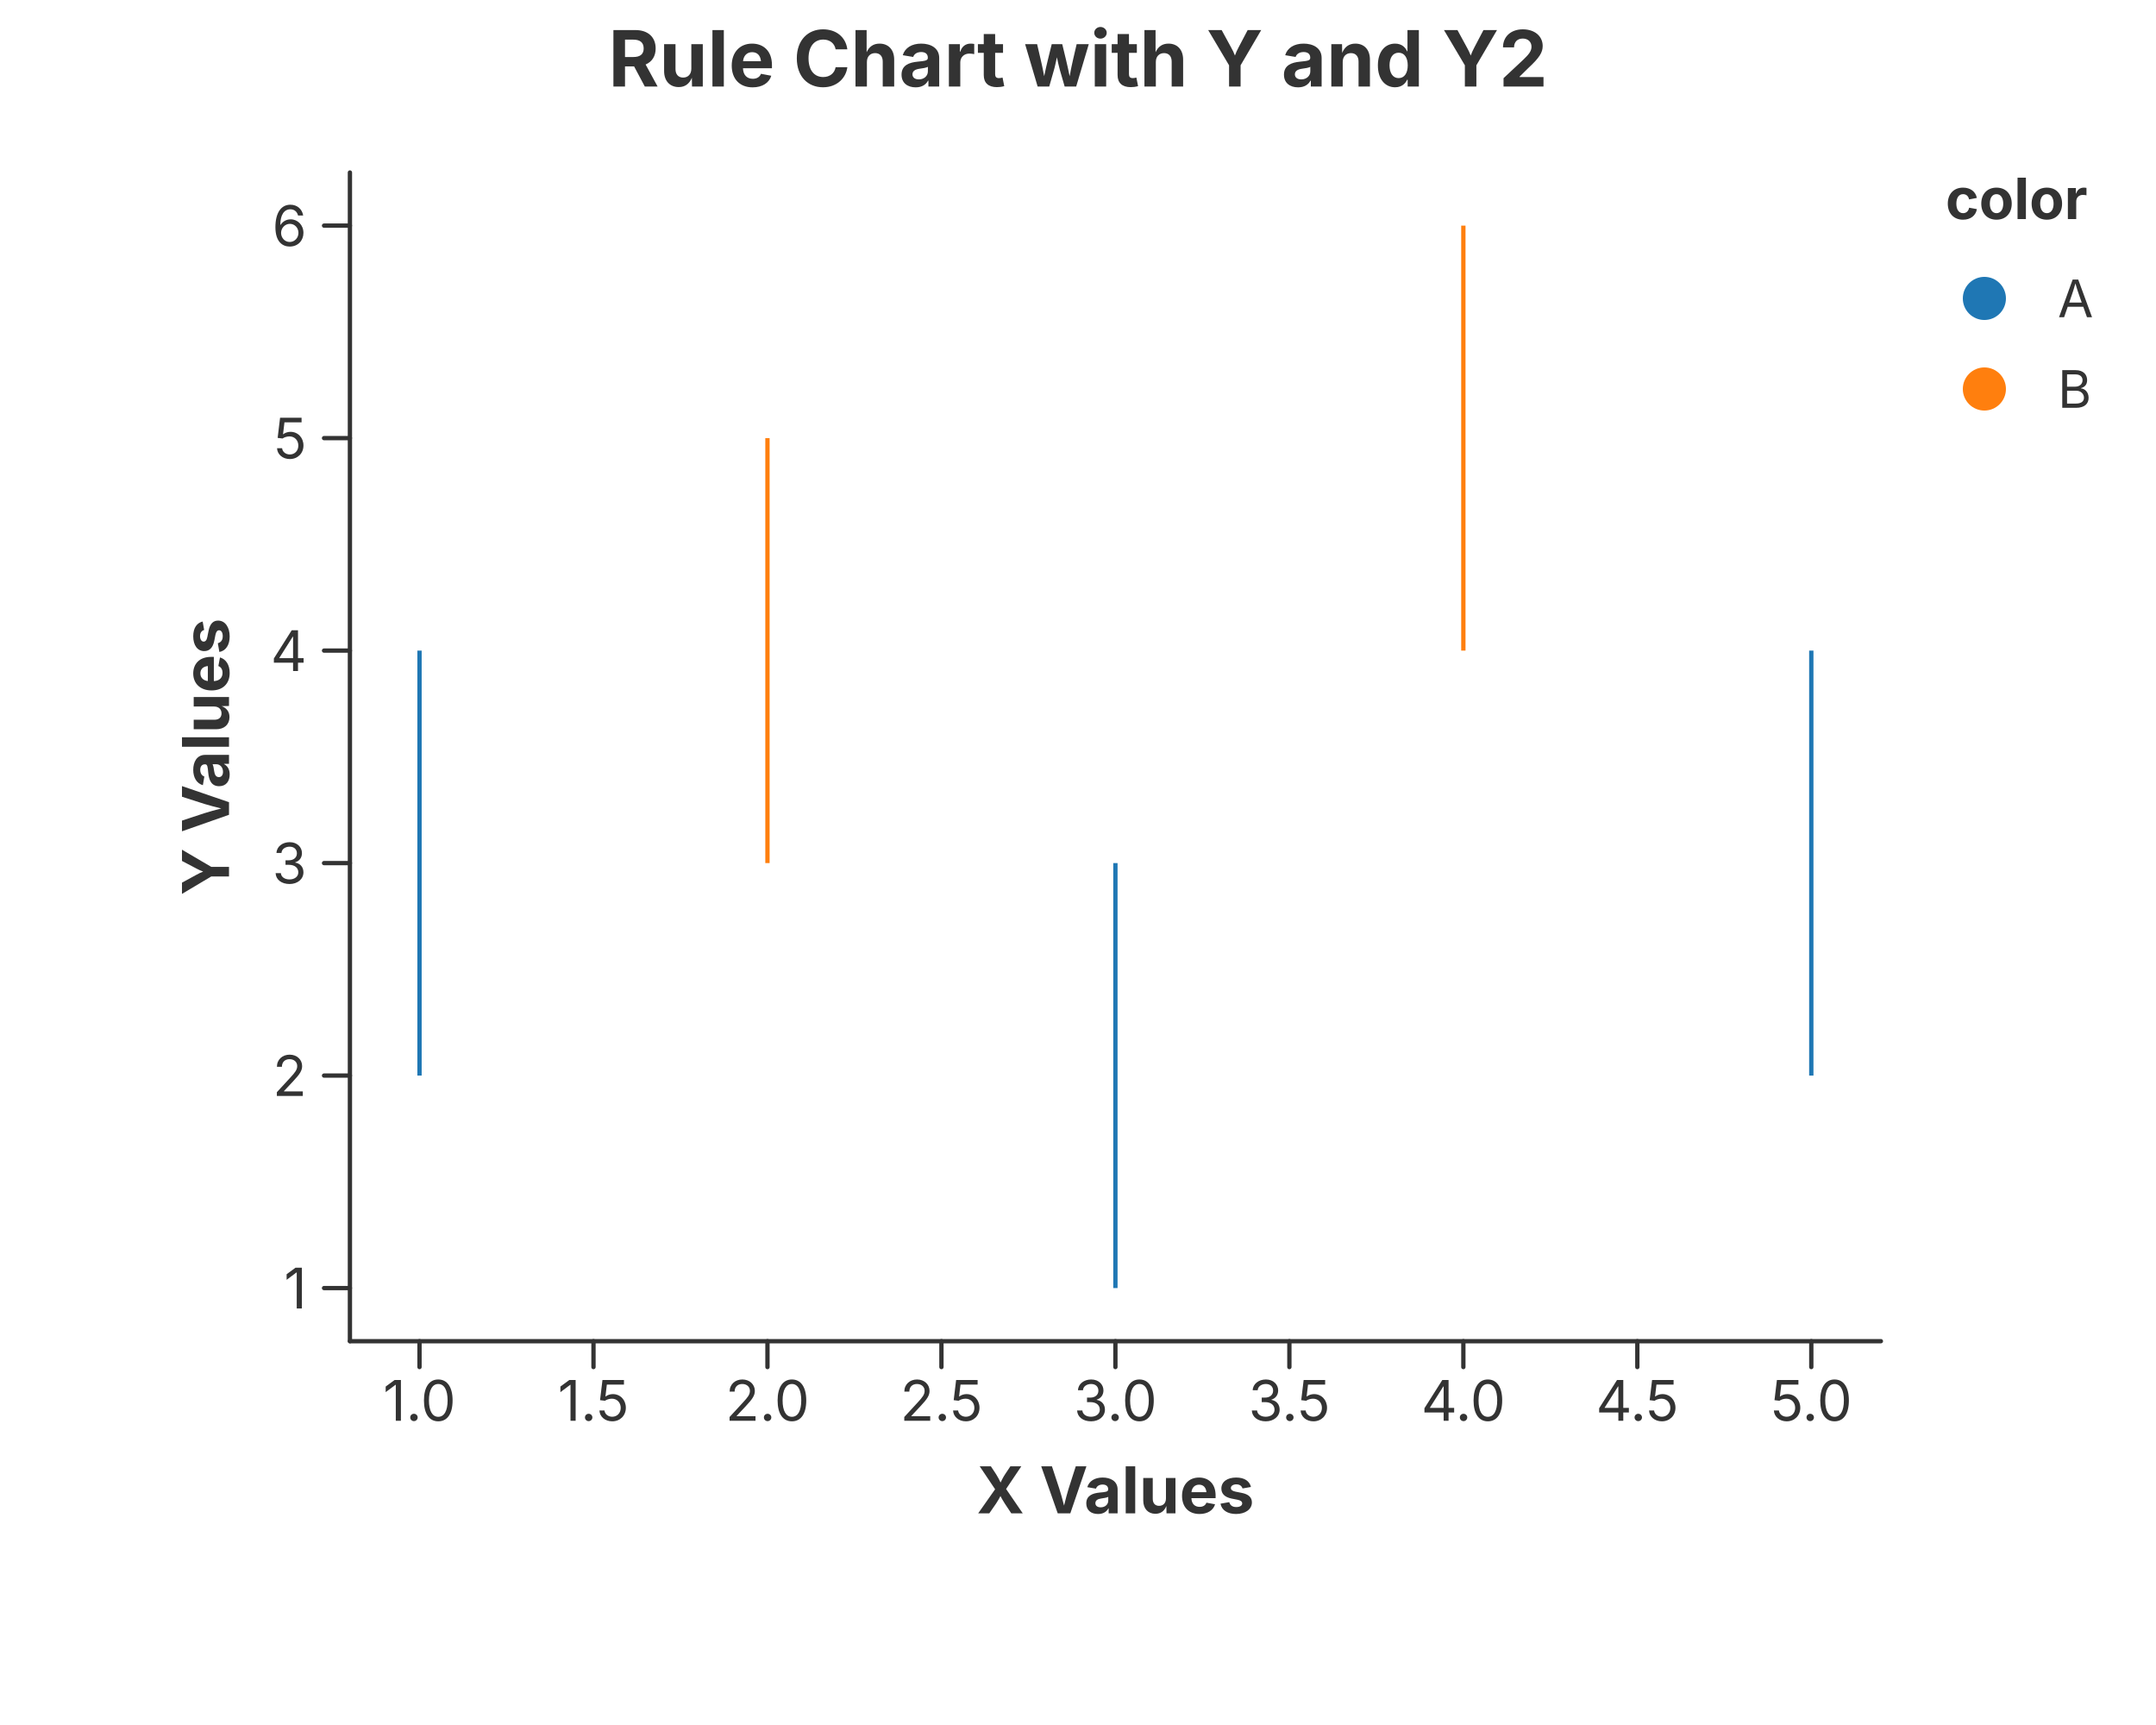
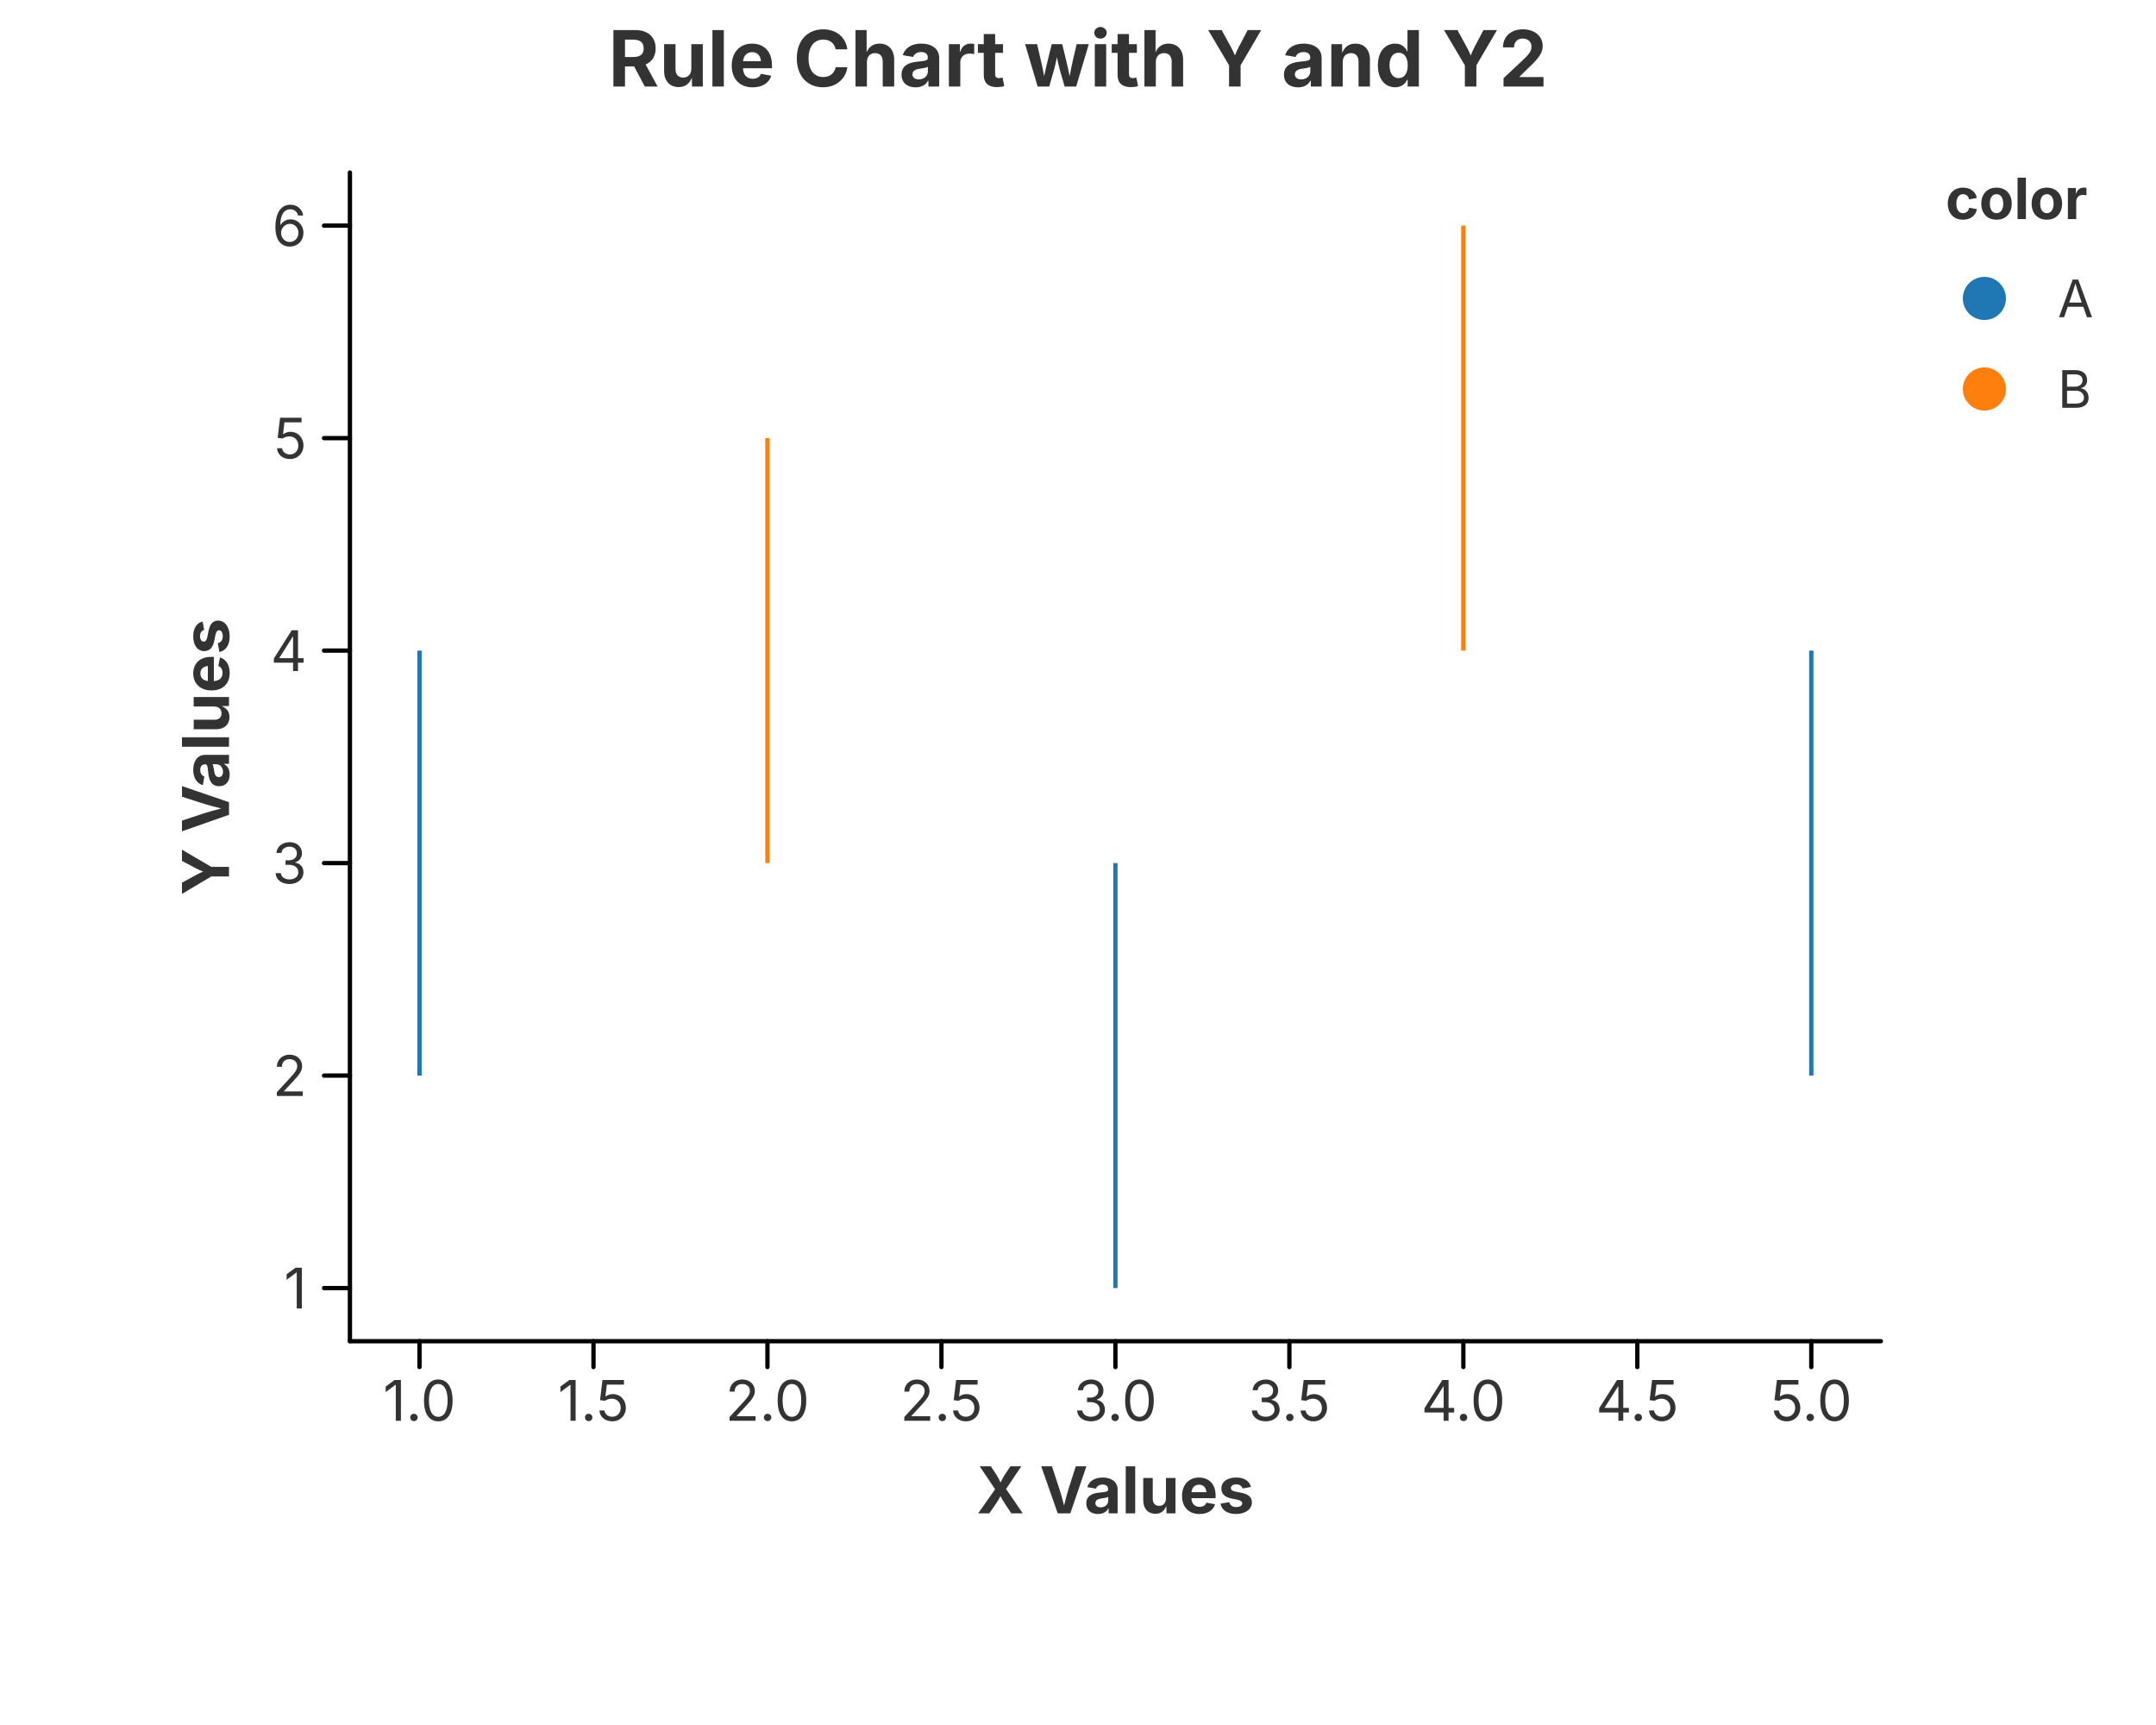
<svg xmlns="http://www.w3.org/2000/svg" width="500" height="400" viewBox="0 0 500 400">
  <rect x="0.000" y="0.000" width="500.000" height="400.000" fill="rgba(255,255,255,1.000)" stroke="none" stroke-width="0.000" fill-opacity="1.000" stroke-opacity="1.000" />
  <text x="250.000" y="13.333" font-size="18.0" font-family="Inter, -apple-system, BlinkMacSystemFont, 'Segoe UI', Roboto, Helvetica, Arial, 'PingFang SC', 'Microsoft YaHei', Ubuntu, Cantarell, 'Noto Sans', sans-serif" fill="rgba(51,51,51,1.000)" fill-opacity="1.000" text-anchor="middle" font-weight="bold" dominant-baseline="middle" transform="rotate(0 250.000 13.333)">Rule Chart with Y and Y2</text>
  <defs>
    <clipPath id="plot-clip-area">
      <rect x="81.150" y="40.000" width="355.050" height="271.000" />
    </clipPath>
  </defs>
  <g clip-path="url(#plot-clip-area)">
    <line x1="97.289" y1="249.409" x2="97.289" y2="150.864" stroke="rgba(31,119,180,1.000)" stroke-width="1.000" stroke-opacity="1.000" />
    <line x1="177.982" y1="200.136" x2="177.982" y2="101.591" stroke="rgba(255,127,14,1.000)" stroke-width="1.000" stroke-opacity="1.000" />
    <line x1="258.675" y1="298.682" x2="258.675" y2="200.136" stroke="rgba(31,119,180,1.000)" stroke-width="1.000" stroke-opacity="1.000" />
    <line x1="339.368" y1="150.864" x2="339.368" y2="52.318" stroke="rgba(255,127,14,1.000)" stroke-width="1.000" stroke-opacity="1.000" />
    <line x1="420.061" y1="249.409" x2="420.061" y2="150.864" stroke="rgba(31,119,180,1.000)" stroke-width="1.000" stroke-opacity="1.000" />
  </g>
-   <path d="M 81.150 311.000 L 436.200 311.000" fill="none" stroke="rgba(51,51,51,1.000)" stroke-width="1.000" stroke-opacity="1.000" stroke-linejoin="round" stroke-linecap="round" />
-   <path d="M 97.289 311.000 L 97.289 317.000" fill="none" stroke="rgba(51,51,51,1.000)" stroke-width="1.000" stroke-opacity="1.000" stroke-linejoin="round" stroke-linecap="round" />
+   <path d="M 81.150 311.000 L 436.200 311.000" fill="none" stroke="rgba(0,0,0,1.000)" stroke-width="1.000" stroke-opacity="1.000" stroke-linejoin="round" stroke-linecap="round" />
+   <path d="M 97.289 311.000 L 97.289 317.000" fill="none" stroke="rgba(0,0,0,1.000)" stroke-width="1.000" stroke-opacity="1.000" stroke-linejoin="round" stroke-linecap="round" />
  <text x="97.289" y="320.000" font-size="13.0" font-family="Inter, -apple-system, BlinkMacSystemFont, 'Segoe UI', Roboto, Helvetica, Arial, 'PingFang SC', 'Microsoft YaHei', Ubuntu, Cantarell, 'Noto Sans', sans-serif" fill="rgba(51,51,51,1.000)" fill-opacity="1.000" text-anchor="middle" font-weight="normal" dominant-baseline="hanging" transform="rotate(0 97.289 320.000)">1.0</text>
-   <path d="M 137.635 311.000 L 137.635 317.000" fill="none" stroke="rgba(51,51,51,1.000)" stroke-width="1.000" stroke-opacity="1.000" stroke-linejoin="round" stroke-linecap="round" />
+   <path d="M 137.635 311.000 L 137.635 317.000" fill="none" stroke="rgba(0,0,0,1.000)" stroke-width="1.000" stroke-opacity="1.000" stroke-linejoin="round" stroke-linecap="round" />
  <text x="137.635" y="320.000" font-size="13.0" font-family="Inter, -apple-system, BlinkMacSystemFont, 'Segoe UI', Roboto, Helvetica, Arial, 'PingFang SC', 'Microsoft YaHei', Ubuntu, Cantarell, 'Noto Sans', sans-serif" fill="rgba(51,51,51,1.000)" fill-opacity="1.000" text-anchor="middle" font-weight="normal" dominant-baseline="hanging" transform="rotate(0 137.635 320.000)">1.5</text>
-   <path d="M 177.982 311.000 L 177.982 317.000" fill="none" stroke="rgba(51,51,51,1.000)" stroke-width="1.000" stroke-opacity="1.000" stroke-linejoin="round" stroke-linecap="round" />
+   <path d="M 177.982 311.000 L 177.982 317.000" fill="none" stroke="rgba(0,0,0,1.000)" stroke-width="1.000" stroke-opacity="1.000" stroke-linejoin="round" stroke-linecap="round" />
  <text x="177.982" y="320.000" font-size="13.0" font-family="Inter, -apple-system, BlinkMacSystemFont, 'Segoe UI', Roboto, Helvetica, Arial, 'PingFang SC', 'Microsoft YaHei', Ubuntu, Cantarell, 'Noto Sans', sans-serif" fill="rgba(51,51,51,1.000)" fill-opacity="1.000" text-anchor="middle" font-weight="normal" dominant-baseline="hanging" transform="rotate(0 177.982 320.000)">2.0</text>
-   <path d="M 218.328 311.000 L 218.328 317.000" fill="none" stroke="rgba(51,51,51,1.000)" stroke-width="1.000" stroke-opacity="1.000" stroke-linejoin="round" stroke-linecap="round" />
+   <path d="M 218.328 311.000 L 218.328 317.000" fill="none" stroke="rgba(0,0,0,1.000)" stroke-width="1.000" stroke-opacity="1.000" stroke-linejoin="round" stroke-linecap="round" />
  <text x="218.328" y="320.000" font-size="13.0" font-family="Inter, -apple-system, BlinkMacSystemFont, 'Segoe UI', Roboto, Helvetica, Arial, 'PingFang SC', 'Microsoft YaHei', Ubuntu, Cantarell, 'Noto Sans', sans-serif" fill="rgba(51,51,51,1.000)" fill-opacity="1.000" text-anchor="middle" font-weight="normal" dominant-baseline="hanging" transform="rotate(0 218.328 320.000)">2.5</text>
-   <path d="M 258.675 311.000 L 258.675 317.000" fill="none" stroke="rgba(51,51,51,1.000)" stroke-width="1.000" stroke-opacity="1.000" stroke-linejoin="round" stroke-linecap="round" />
+   <path d="M 258.675 311.000 L 258.675 317.000" fill="none" stroke="rgba(0,0,0,1.000)" stroke-width="1.000" stroke-opacity="1.000" stroke-linejoin="round" stroke-linecap="round" />
  <text x="258.675" y="320.000" font-size="13.0" font-family="Inter, -apple-system, BlinkMacSystemFont, 'Segoe UI', Roboto, Helvetica, Arial, 'PingFang SC', 'Microsoft YaHei', Ubuntu, Cantarell, 'Noto Sans', sans-serif" fill="rgba(51,51,51,1.000)" fill-opacity="1.000" text-anchor="middle" font-weight="normal" dominant-baseline="hanging" transform="rotate(0 258.675 320.000)">3.0</text>
-   <path d="M 299.022 311.000 L 299.022 317.000" fill="none" stroke="rgba(51,51,51,1.000)" stroke-width="1.000" stroke-opacity="1.000" stroke-linejoin="round" stroke-linecap="round" />
+   <path d="M 299.022 311.000 L 299.022 317.000" fill="none" stroke="rgba(0,0,0,1.000)" stroke-width="1.000" stroke-opacity="1.000" stroke-linejoin="round" stroke-linecap="round" />
  <text x="299.022" y="320.000" font-size="13.0" font-family="Inter, -apple-system, BlinkMacSystemFont, 'Segoe UI', Roboto, Helvetica, Arial, 'PingFang SC', 'Microsoft YaHei', Ubuntu, Cantarell, 'Noto Sans', sans-serif" fill="rgba(51,51,51,1.000)" fill-opacity="1.000" text-anchor="middle" font-weight="normal" dominant-baseline="hanging" transform="rotate(0 299.022 320.000)">3.5</text>
-   <path d="M 339.368 311.000 L 339.368 317.000" fill="none" stroke="rgba(51,51,51,1.000)" stroke-width="1.000" stroke-opacity="1.000" stroke-linejoin="round" stroke-linecap="round" />
+   <path d="M 339.368 311.000 L 339.368 317.000" fill="none" stroke="rgba(0,0,0,1.000)" stroke-width="1.000" stroke-opacity="1.000" stroke-linejoin="round" stroke-linecap="round" />
  <text x="339.368" y="320.000" font-size="13.0" font-family="Inter, -apple-system, BlinkMacSystemFont, 'Segoe UI', Roboto, Helvetica, Arial, 'PingFang SC', 'Microsoft YaHei', Ubuntu, Cantarell, 'Noto Sans', sans-serif" fill="rgba(51,51,51,1.000)" fill-opacity="1.000" text-anchor="middle" font-weight="normal" dominant-baseline="hanging" transform="rotate(0 339.368 320.000)">4.0</text>
-   <path d="M 379.715 311.000 L 379.715 317.000" fill="none" stroke="rgba(51,51,51,1.000)" stroke-width="1.000" stroke-opacity="1.000" stroke-linejoin="round" stroke-linecap="round" />
+   <path d="M 379.715 311.000 L 379.715 317.000" fill="none" stroke="rgba(0,0,0,1.000)" stroke-width="1.000" stroke-opacity="1.000" stroke-linejoin="round" stroke-linecap="round" />
  <text x="379.715" y="320.000" font-size="13.0" font-family="Inter, -apple-system, BlinkMacSystemFont, 'Segoe UI', Roboto, Helvetica, Arial, 'PingFang SC', 'Microsoft YaHei', Ubuntu, Cantarell, 'Noto Sans', sans-serif" fill="rgba(51,51,51,1.000)" fill-opacity="1.000" text-anchor="middle" font-weight="normal" dominant-baseline="hanging" transform="rotate(0 379.715 320.000)">4.5</text>
-   <path d="M 420.061 311.000 L 420.061 317.000" fill="none" stroke="rgba(51,51,51,1.000)" stroke-width="1.000" stroke-opacity="1.000" stroke-linejoin="round" stroke-linecap="round" />
+   <path d="M 420.061 311.000 L 420.061 317.000" fill="none" stroke="rgba(0,0,0,1.000)" stroke-width="1.000" stroke-opacity="1.000" stroke-linejoin="round" stroke-linecap="round" />
  <text x="420.061" y="320.000" font-size="13.0" font-family="Inter, -apple-system, BlinkMacSystemFont, 'Segoe UI', Roboto, Helvetica, Arial, 'PingFang SC', 'Microsoft YaHei', Ubuntu, Cantarell, 'Noto Sans', sans-serif" fill="rgba(51,51,51,1.000)" fill-opacity="1.000" text-anchor="middle" font-weight="normal" dominant-baseline="hanging" transform="rotate(0 420.061 320.000)">5.0</text>
  <text x="258.675" y="340.000" font-size="15.0" font-family="Inter, -apple-system, BlinkMacSystemFont, 'Segoe UI', Roboto, Helvetica, Arial, 'PingFang SC', 'Microsoft YaHei', Ubuntu, Cantarell, 'Noto Sans', sans-serif" fill="rgba(51,51,51,1.000)" fill-opacity="1.000" text-anchor="middle" font-weight="bold" dominant-baseline="hanging" transform="rotate(0 258.675 340.000)">X Values</text>
-   <path d="M 81.150 40.000 L 81.150 311.000" fill="none" stroke="rgba(51,51,51,1.000)" stroke-width="1.000" stroke-opacity="1.000" stroke-linejoin="round" stroke-linecap="round" />
-   <path d="M 81.150 298.682 L 75.150 298.682" fill="none" stroke="rgba(51,51,51,1.000)" stroke-width="1.000" stroke-opacity="1.000" stroke-linejoin="round" stroke-linecap="round" />
+   <path d="M 81.150 40.000 L 81.150 311.000" fill="none" stroke="rgba(0,0,0,1.000)" stroke-width="1.000" stroke-opacity="1.000" stroke-linejoin="round" stroke-linecap="round" />
+   <path d="M 81.150 298.682 L 75.150 298.682" fill="none" stroke="rgba(0,0,0,1.000)" stroke-width="1.000" stroke-opacity="1.000" stroke-linejoin="round" stroke-linecap="round" />
  <text x="71.150" y="298.682" font-size="13.0" font-family="Inter, -apple-system, BlinkMacSystemFont, 'Segoe UI', Roboto, Helvetica, Arial, 'PingFang SC', 'Microsoft YaHei', Ubuntu, Cantarell, 'Noto Sans', sans-serif" fill="rgba(51,51,51,1.000)" fill-opacity="1.000" text-anchor="end" font-weight="normal" dominant-baseline="central" transform="rotate(0 71.150 298.682)">1</text>
-   <path d="M 81.150 249.409 L 75.150 249.409" fill="none" stroke="rgba(51,51,51,1.000)" stroke-width="1.000" stroke-opacity="1.000" stroke-linejoin="round" stroke-linecap="round" />
+   <path d="M 81.150 249.409 L 75.150 249.409" fill="none" stroke="rgba(0,0,0,1.000)" stroke-width="1.000" stroke-opacity="1.000" stroke-linejoin="round" stroke-linecap="round" />
  <text x="71.150" y="249.409" font-size="13.0" font-family="Inter, -apple-system, BlinkMacSystemFont, 'Segoe UI', Roboto, Helvetica, Arial, 'PingFang SC', 'Microsoft YaHei', Ubuntu, Cantarell, 'Noto Sans', sans-serif" fill="rgba(51,51,51,1.000)" fill-opacity="1.000" text-anchor="end" font-weight="normal" dominant-baseline="central" transform="rotate(0 71.150 249.409)">2</text>
-   <path d="M 81.150 200.136 L 75.150 200.136" fill="none" stroke="rgba(51,51,51,1.000)" stroke-width="1.000" stroke-opacity="1.000" stroke-linejoin="round" stroke-linecap="round" />
+   <path d="M 81.150 200.136 L 75.150 200.136" fill="none" stroke="rgba(0,0,0,1.000)" stroke-width="1.000" stroke-opacity="1.000" stroke-linejoin="round" stroke-linecap="round" />
  <text x="71.150" y="200.136" font-size="13.0" font-family="Inter, -apple-system, BlinkMacSystemFont, 'Segoe UI', Roboto, Helvetica, Arial, 'PingFang SC', 'Microsoft YaHei', Ubuntu, Cantarell, 'Noto Sans', sans-serif" fill="rgba(51,51,51,1.000)" fill-opacity="1.000" text-anchor="end" font-weight="normal" dominant-baseline="central" transform="rotate(0 71.150 200.136)">3</text>
-   <path d="M 81.150 150.864 L 75.150 150.864" fill="none" stroke="rgba(51,51,51,1.000)" stroke-width="1.000" stroke-opacity="1.000" stroke-linejoin="round" stroke-linecap="round" />
+   <path d="M 81.150 150.864 L 75.150 150.864" fill="none" stroke="rgba(0,0,0,1.000)" stroke-width="1.000" stroke-opacity="1.000" stroke-linejoin="round" stroke-linecap="round" />
  <text x="71.150" y="150.864" font-size="13.0" font-family="Inter, -apple-system, BlinkMacSystemFont, 'Segoe UI', Roboto, Helvetica, Arial, 'PingFang SC', 'Microsoft YaHei', Ubuntu, Cantarell, 'Noto Sans', sans-serif" fill="rgba(51,51,51,1.000)" fill-opacity="1.000" text-anchor="end" font-weight="normal" dominant-baseline="central" transform="rotate(0 71.150 150.864)">4</text>
-   <path d="M 81.150 101.591 L 75.150 101.591" fill="none" stroke="rgba(51,51,51,1.000)" stroke-width="1.000" stroke-opacity="1.000" stroke-linejoin="round" stroke-linecap="round" />
+   <path d="M 81.150 101.591 L 75.150 101.591" fill="none" stroke="rgba(0,0,0,1.000)" stroke-width="1.000" stroke-opacity="1.000" stroke-linejoin="round" stroke-linecap="round" />
  <text x="71.150" y="101.591" font-size="13.0" font-family="Inter, -apple-system, BlinkMacSystemFont, 'Segoe UI', Roboto, Helvetica, Arial, 'PingFang SC', 'Microsoft YaHei', Ubuntu, Cantarell, 'Noto Sans', sans-serif" fill="rgba(51,51,51,1.000)" fill-opacity="1.000" text-anchor="end" font-weight="normal" dominant-baseline="central" transform="rotate(0 71.150 101.591)">5</text>
-   <path d="M 81.150 52.318 L 75.150 52.318" fill="none" stroke="rgba(51,51,51,1.000)" stroke-width="1.000" stroke-opacity="1.000" stroke-linejoin="round" stroke-linecap="round" />
+   <path d="M 81.150 52.318 L 75.150 52.318" fill="none" stroke="rgba(0,0,0,1.000)" stroke-width="1.000" stroke-opacity="1.000" stroke-linejoin="round" stroke-linecap="round" />
  <text x="71.150" y="52.318" font-size="13.0" font-family="Inter, -apple-system, BlinkMacSystemFont, 'Segoe UI', Roboto, Helvetica, Arial, 'PingFang SC', 'Microsoft YaHei', Ubuntu, Cantarell, 'Noto Sans', sans-serif" fill="rgba(51,51,51,1.000)" fill-opacity="1.000" text-anchor="end" font-weight="normal" dominant-baseline="central" transform="rotate(0 71.150 52.318)">6</text>
  <text x="47.500" y="175.500" font-size="15.0" font-family="Inter, -apple-system, BlinkMacSystemFont, 'Segoe UI', Roboto, Helvetica, Arial, 'PingFang SC', 'Microsoft YaHei', Ubuntu, Cantarell, 'Noto Sans', sans-serif" fill="rgba(51,51,51,1.000)" fill-opacity="1.000" text-anchor="middle" font-weight="bold" dominant-baseline="middle" transform="rotate(-90 47.500 175.500)">Y Values</text>
  <text x="451.200" y="46.000" font-size="13.2" font-family="Inter, -apple-system, BlinkMacSystemFont, 'Segoe UI', Roboto, Helvetica, Arial, 'PingFang SC', 'Microsoft YaHei', Ubuntu, Cantarell, 'Noto Sans', sans-serif" fill="rgba(51,51,51,1.000)" fill-opacity="1.000" text-anchor="start" font-weight="bold" dominant-baseline="central" transform="rotate(0 451.200 46.000)">color</text>
  <circle cx="460.200" cy="69.200" r="5.000" fill="rgba(31,119,180,1.000)" stroke="none" stroke-width="0.000" fill-opacity="1.000" stroke-opacity="1.000" />
  <text x="477.200" y="69.200" font-size="12.0" font-family="Inter, -apple-system, BlinkMacSystemFont, 'Segoe UI', Roboto, Helvetica, Arial, 'PingFang SC', 'Microsoft YaHei', Ubuntu, Cantarell, 'Noto Sans', sans-serif" fill="rgba(51,51,51,1.000)" fill-opacity="1.000" text-anchor="start" font-weight="normal" dominant-baseline="central" transform="rotate(0 477.200 69.200)">A</text>
  <circle cx="460.200" cy="90.200" r="5.000" fill="rgba(255,127,14,1.000)" stroke="none" stroke-width="0.000" fill-opacity="1.000" stroke-opacity="1.000" />
  <text x="477.200" y="90.200" font-size="12.0" font-family="Inter, -apple-system, BlinkMacSystemFont, 'Segoe UI', Roboto, Helvetica, Arial, 'PingFang SC', 'Microsoft YaHei', Ubuntu, Cantarell, 'Noto Sans', sans-serif" fill="rgba(51,51,51,1.000)" fill-opacity="1.000" text-anchor="start" font-weight="normal" dominant-baseline="central" transform="rotate(0 477.200 90.200)">B</text>
</svg>
